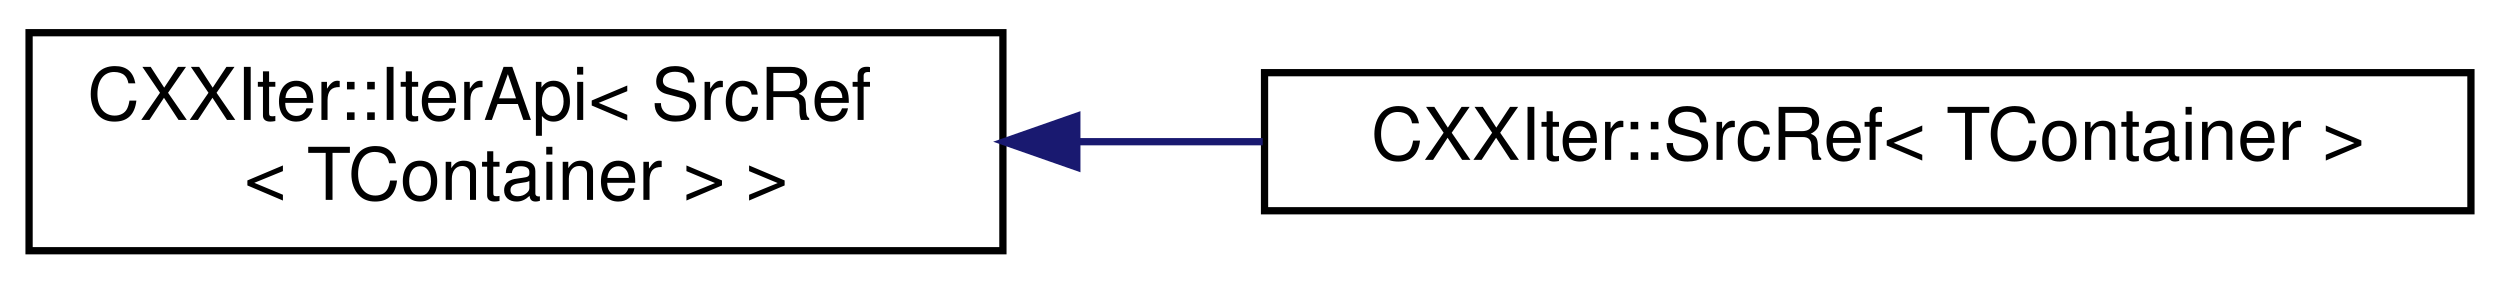
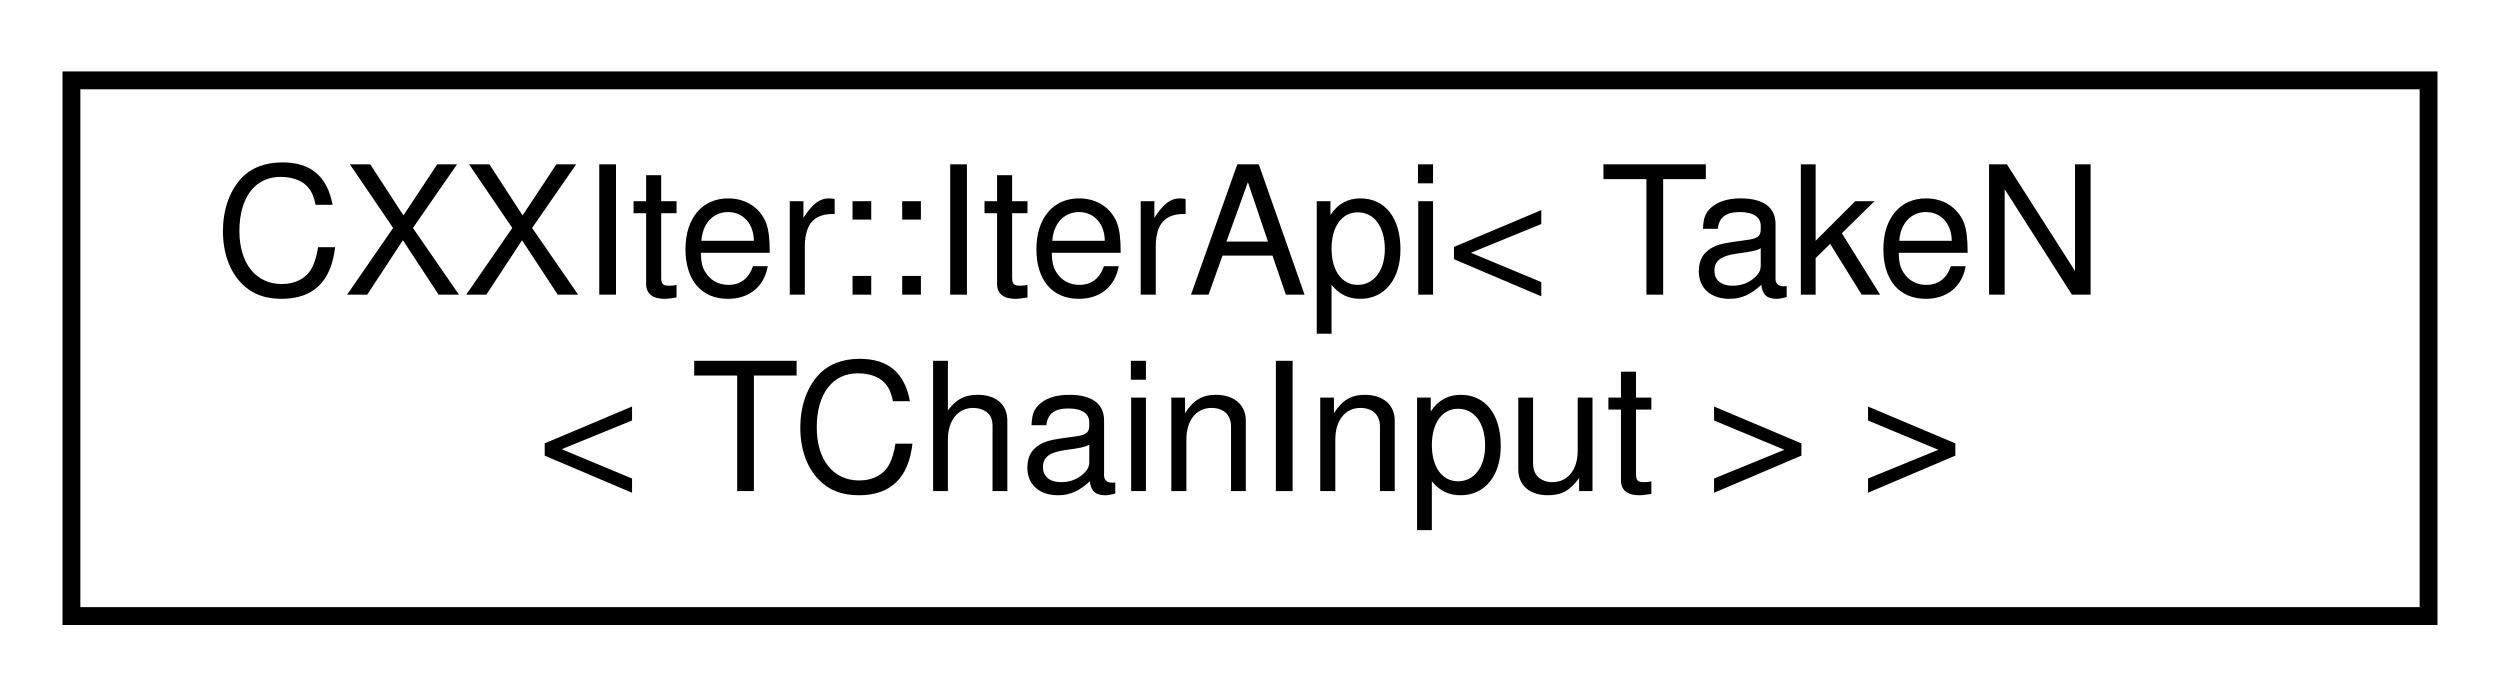
- <svg xmlns="http://www.w3.org/2000/svg" xmlns:xlink="http://www.w3.org/1999/xlink" width="344pt" height="39pt" viewBox="0.00 0.00 344.00 39.00">
+ <svg xmlns="http://www.w3.org/2000/svg" xmlns:xlink="http://www.w3.org/1999/xlink" width="140pt" height="39pt" viewBox="0.00 0.00 140.00 39.00">
  <g id="graph0" class="graph" transform="scale(1 1) rotate(0) translate(4 35)">
    <g id="node1" class="node">
      <g id="a_node1">
        <a xlink:href="classCXXIter_1_1IterApi.html" target="_top" xlink:title=" ">
-           <polygon fill="none" stroke="black" points="0,-0.5 0,-30.5 134,-30.5 134,-0.5 0,-0.5" />
-           <text text-anchor="start" x="8" y="-18.5" font-family="Helvetica,sans-Serif" font-size="10.00">CXXIter::IterApi&lt; SrcRef</text>
-           <text text-anchor="middle" x="67" y="-7.5" font-family="Helvetica,sans-Serif" font-size="10.00">&lt; TContainer &gt; &gt;</text>
+           <polygon fill="none" stroke="black" points="0,-0.5 0,-30.5 132,-30.5 132,-0.5 0,-0.5" />
+           <text text-anchor="start" x="8" y="-18.5" font-family="Helvetica,sans-Serif" font-size="10.00">CXXIter::IterApi&lt; TakeN</text>
+           <text text-anchor="middle" x="66" y="-7.5" font-family="Helvetica,sans-Serif" font-size="10.00">&lt; TChainInput &gt; &gt;</text>
        </a>
      </g>
    </g>
-     <g id="node2" class="node">
-       <g id="a_node2">
-         <a xlink:href="classCXXIter_1_1SrcRef.html" target="_top" xlink:title="CXXIter iterator source that mutably borrows the input item source, and passes mutable references to ...">
-           <polygon fill="none" stroke="black" points="170,-6 170,-25 336,-25 336,-6 170,-6" />
-           <text text-anchor="middle" x="253" y="-13" font-family="Helvetica,sans-Serif" font-size="10.00">CXXIter::SrcRef&lt; TContainer &gt;</text>
-         </a>
-       </g>
-     </g>
-     <g id="edge1" class="edge">
-       <path fill="none" stroke="midnightblue" d="M144.3,-15.5C152.7,-15.5 161.28,-15.5 169.75,-15.5" />
-       <polygon fill="midnightblue" stroke="midnightblue" points="144.17,-12 134.17,-15.5 144.17,-19 144.17,-12" />
-     </g>
  </g>
</svg>
